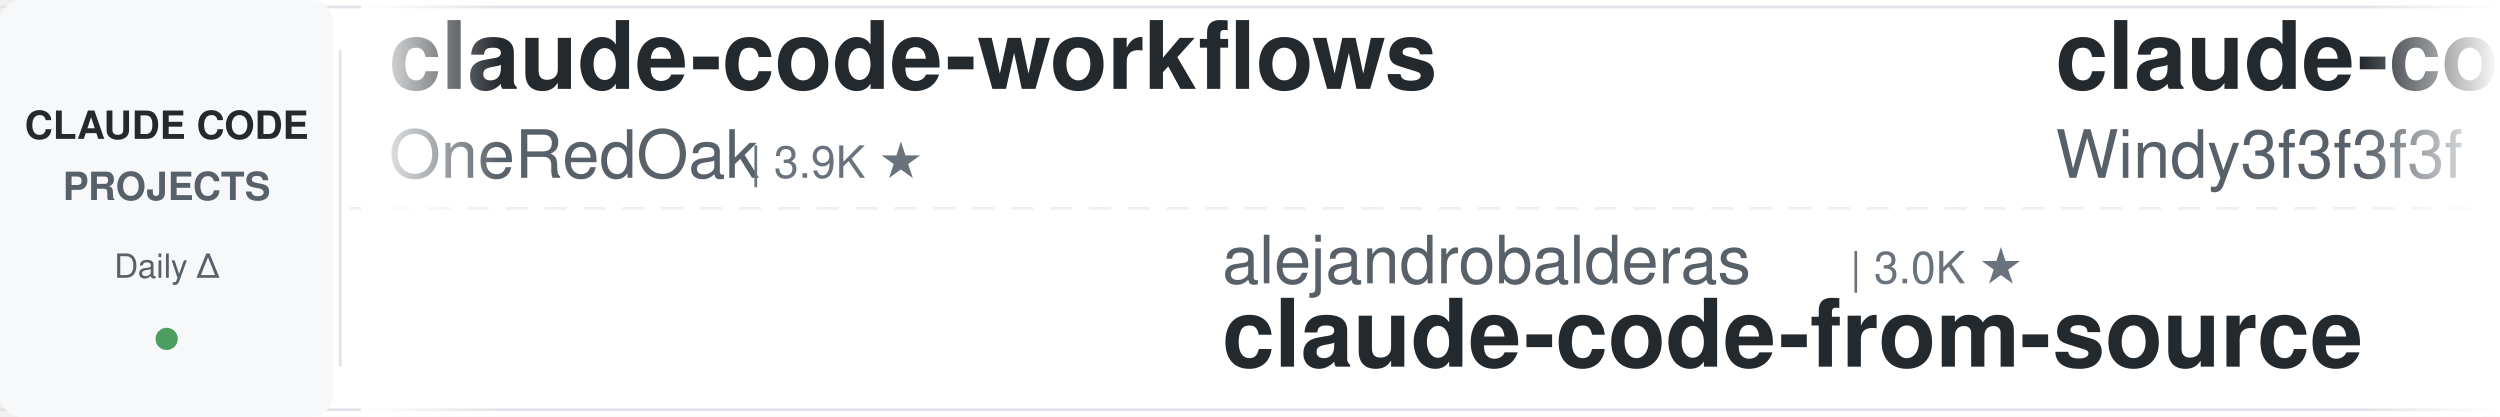
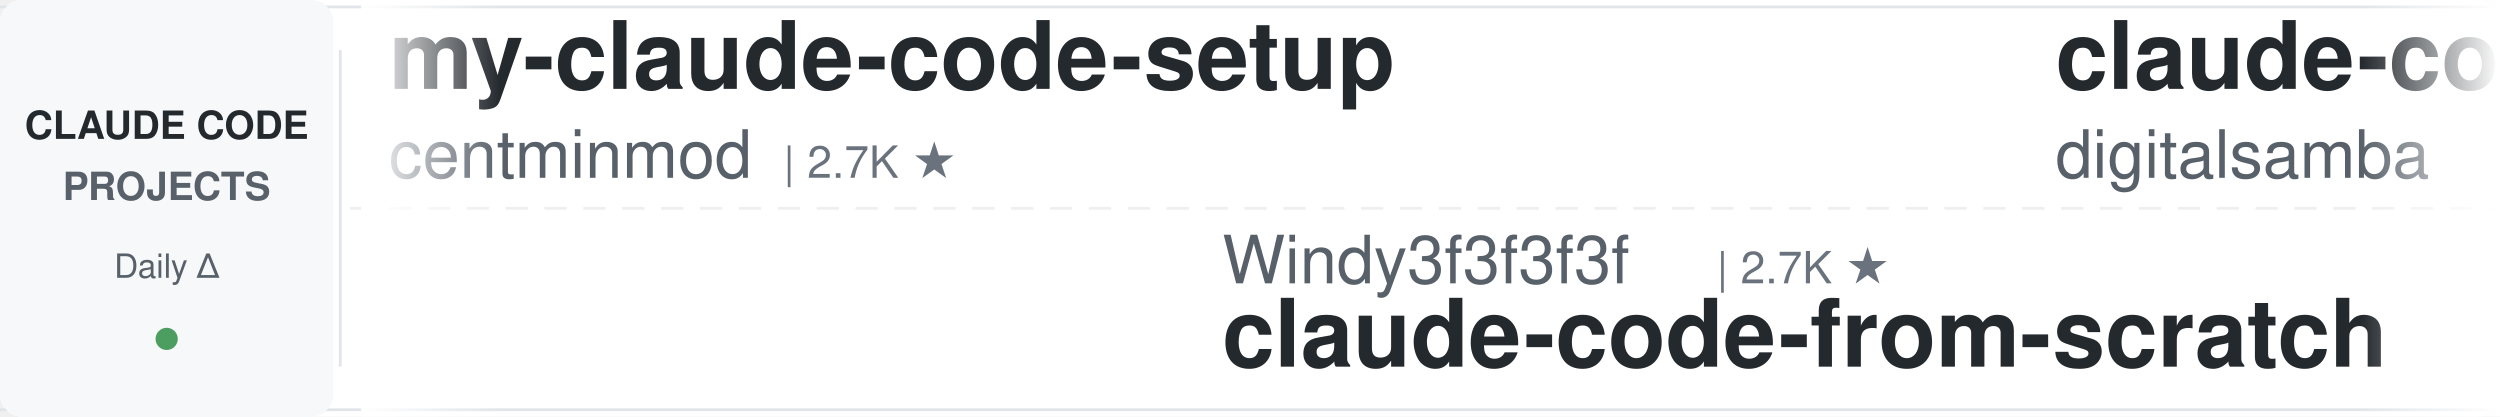
<svg xmlns="http://www.w3.org/2000/svg" width="900" height="150">
  <defs>
    <linearGradient id="leftFade" x1="0%" y1="0%" x2="100%" y2="0%">
      <stop offset="0%" style="stop-color:#ffffff;stop-opacity:1" />
      <stop offset="100%" style="stop-color:#ffffff;stop-opacity:0" />
    </linearGradient>
    <linearGradient id="rightFade" x1="0%" y1="0%" x2="100%" y2="0%">
      <stop offset="0%" style="stop-color:#ffffff;stop-opacity:0" />
      <stop offset="100%" style="stop-color:#ffffff;stop-opacity:1" />
    </linearGradient>
  </defs>
  <rect width="900" height="150" fill="#ffffff" rx="8" />
  <rect x="0" y="2" width="900" height="1" fill="#e1e4e8" />
  <rect x="0" y="147" width="900" height="1" fill="#e1e4e8" />
  <line x1="0" y1="75" x2="900" y2="75" stroke="#e1e4e8" stroke-width="1" stroke-dasharray="8 6" opacity="0.6" />
  <rect x="0" y="0" width="120" height="150" fill="#f6f8fa" rx="8" />
  <text x="60" y="50" font-family="-apple-system, BlinkMacSystemFont, 'Segoe UI', Helvetica, Arial, sans-serif" font-size="14" font-weight="600" fill="#24292e" text-anchor="middle">CLAUDE CODE</text>
  <text x="60" y="72" font-family="-apple-system, BlinkMacSystemFont, 'Segoe UI', Helvetica, Arial, sans-serif" font-size="14" font-weight="600" fill="#586069" text-anchor="middle">PROJECTS</text>
  <text x="60" y="100" font-family="-apple-system, BlinkMacSystemFont, 'Segoe UI', Helvetica, Arial, sans-serif" font-size="12" font-weight="500" fill="#586069" text-anchor="middle">Daily Δ</text>
  <circle cx="60" cy="122" r="4" fill="#22863a" opacity="0.8" />
  <rect x="122" y="18" width="1" height="114" fill="#e1e4e8" />
  <clipPath id="tickerClip">
    <rect x="130" y="0" width="770" height="150" />
  </clipPath>
  <g clip-path="url(#tickerClip)">
    <g id="tickerItems">
      <animateTransform attributeName="transform" attributeType="XML" type="translate" from="0 0" to="-3000 0" dur="54s" repeatCount="indefinite" />
      <g transform="translate(0, 0)">
-         <text x="140" y="32" font-family="-apple-system, BlinkMacSystemFont, 'Segoe UI', Helvetica, Arial, sans-serif" font-size="34" font-weight="600" fill="#24292e">claude-code-workflows</text>
-         <text x="140" y="64" font-family="-apple-system, BlinkMacSystemFont, 'Segoe UI', Helvetica, Arial, sans-serif" font-size="24" font-weight="400" fill="#586069">OneRedOak</text>
-         <text x="270" y="64" font-family="-apple-system, BlinkMacSystemFont, 'Segoe UI', Helvetica, Arial, sans-serif" font-size="16" font-weight="500" fill="#6a737d">| 3.9K ★</text>
+         <text x="140" y="32" font-family="-apple-system, BlinkMacSystemFont, 'Segoe UI', Helvetica, Arial, sans-serif" font-size="34" font-weight="600" fill="#24292e">my-claude-code-setup</text>
+         <text x="140" y="64" font-family="-apple-system, BlinkMacSystemFont, 'Segoe UI', Helvetica, Arial, sans-serif" font-size="24" font-weight="400" fill="#586069">centminmod</text>
+         <text x="282" y="64" font-family="-apple-system, BlinkMacSystemFont, 'Segoe UI', Helvetica, Arial, sans-serif" font-size="16" font-weight="500" fill="#6a737d">| 2.7K ★</text>
      </g>
      <g transform="translate(300, 0)">
-         <text x="140" y="102" font-family="-apple-system, BlinkMacSystemFont, 'Segoe UI', Helvetica, Arial, sans-serif" font-size="24" font-weight="400" fill="#586069">alejandrobalderas</text>
-         <text x="366" y="102" font-family="-apple-system, BlinkMacSystemFont, 'Segoe UI', Helvetica, Arial, sans-serif" font-size="16" font-weight="500" fill="#6a737d">| 3.0K ★</text>
-         <text x="140" y="132" font-family="-apple-system, BlinkMacSystemFont, 'Segoe UI', Helvetica, Arial, sans-serif" font-size="34" font-weight="600" fill="#24292e">claude-code-from-source</text>
+         <text x="140" y="102" font-family="-apple-system, BlinkMacSystemFont, 'Segoe UI', Helvetica, Arial, sans-serif" font-size="24" font-weight="400" fill="#586069">Windy3f3f3f3f</text>
+         <text x="318" y="102" font-family="-apple-system, BlinkMacSystemFont, 'Segoe UI', Helvetica, Arial, sans-serif" font-size="16" font-weight="500" fill="#6a737d">| 2.7K ★</text>
+         <text x="140" y="132" font-family="-apple-system, BlinkMacSystemFont, 'Segoe UI', Helvetica, Arial, sans-serif" font-size="34" font-weight="600" fill="#24292e">claude-code-from-scratch</text>
      </g>
      <g transform="translate(600, 0)">
-         <text x="140" y="32" font-family="-apple-system, BlinkMacSystemFont, 'Segoe UI', Helvetica, Arial, sans-serif" font-size="34" font-weight="600" fill="#24292e">claude-code-from-scratch</text>
-         <text x="140" y="64" font-family="-apple-system, BlinkMacSystemFont, 'Segoe UI', Helvetica, Arial, sans-serif" font-size="24" font-weight="400" fill="#586069">Windy3f3f3f3f</text>
-         <text x="318" y="64" font-family="-apple-system, BlinkMacSystemFont, 'Segoe UI', Helvetica, Arial, sans-serif" font-size="16" font-weight="500" fill="#6a737d">| 2.7K ★</text>
+         <text x="140" y="32" font-family="-apple-system, BlinkMacSystemFont, 'Segoe UI', Helvetica, Arial, sans-serif" font-size="34" font-weight="600" fill="#24292e">claude-code-video-toolki...</text>
+         <text x="140" y="64" font-family="-apple-system, BlinkMacSystemFont, 'Segoe UI', Helvetica, Arial, sans-serif" font-size="24" font-weight="400" fill="#586069">digitalsamba</text>
+         <text x="306" y="64" font-family="-apple-system, BlinkMacSystemFont, 'Segoe UI', Helvetica, Arial, sans-serif" font-size="16" font-weight="500" fill="#6a737d">| 2.2K ★</text>
      </g>
      <g transform="translate(900, 0)">
-         <text x="140" y="102" font-family="-apple-system, BlinkMacSystemFont, 'Segoe UI', Helvetica, Arial, sans-serif" font-size="24" font-weight="400" fill="#586069">Chachamaru127</text>
-         <text x="318" y="102" font-family="-apple-system, BlinkMacSystemFont, 'Segoe UI', Helvetica, Arial, sans-serif" font-size="16" font-weight="500" fill="#6a737d">| 3.2K ★</text>
-         <text x="140" y="132" font-family="-apple-system, BlinkMacSystemFont, 'Segoe UI', Helvetica, Arial, sans-serif" font-size="34" font-weight="600" fill="#24292e">claude-code-harness</text>
-       </g>
-       <g transform="translate(1200, 0)">
-         <text x="140" y="32" font-family="-apple-system, BlinkMacSystemFont, 'Segoe UI', Helvetica, Arial, sans-serif" font-size="34" font-weight="600" fill="#24292e">Claude-Code-Usage-Monito...</text>
-         <text x="140" y="64" font-family="-apple-system, BlinkMacSystemFont, 'Segoe UI', Helvetica, Arial, sans-serif" font-size="24" font-weight="400" fill="#586069">Maciek-roboblog</text>
-         <text x="342" y="64" font-family="-apple-system, BlinkMacSystemFont, 'Segoe UI', Helvetica, Arial, sans-serif" font-size="16" font-weight="500" fill="#6a737d">| 8.7K ★</text>
-       </g>
-       <g transform="translate(1500, 0)">
-         <text x="140" y="102" font-family="-apple-system, BlinkMacSystemFont, 'Segoe UI', Helvetica, Arial, sans-serif" font-size="24" font-weight="400" fill="#586069">Yuyz0112</text>
-         <text x="258" y="102" font-family="-apple-system, BlinkMacSystemFont, 'Segoe UI', Helvetica, Arial, sans-serif" font-size="16" font-weight="500" fill="#6a737d">| 2.4K ★</text>
-         <text x="140" y="132" font-family="-apple-system, BlinkMacSystemFont, 'Segoe UI', Helvetica, Arial, sans-serif" font-size="34" font-weight="600" fill="#24292e">claude-code-reverse</text>
-       </g>
-       <g transform="translate(1800, 0)">
-         <text x="140" y="32" font-family="-apple-system, BlinkMacSystemFont, 'Segoe UI', Helvetica, Arial, sans-serif" font-size="34" font-weight="600" fill="#24292e">claude-code-infrastructu...</text>
-         <text x="140" y="64" font-family="-apple-system, BlinkMacSystemFont, 'Segoe UI', Helvetica, Arial, sans-serif" font-size="24" font-weight="400" fill="#586069">diet103</text>
-         <text x="246" y="64" font-family="-apple-system, BlinkMacSystemFont, 'Segoe UI', Helvetica, Arial, sans-serif" font-size="16" font-weight="500" fill="#6a737d">| 10.0K ★</text>
-       </g>
-       <g transform="translate(2100, 0)">
-         <text x="140" y="102" font-family="-apple-system, BlinkMacSystemFont, 'Segoe UI', Helvetica, Arial, sans-serif" font-size="24" font-weight="400" fill="#586069">Cranot</text>
-         <text x="234" y="102" font-family="-apple-system, BlinkMacSystemFont, 'Segoe UI', Helvetica, Arial, sans-serif" font-size="16" font-weight="500" fill="#6a737d">| 2.9K ★</text>
-         <text x="140" y="132" font-family="-apple-system, BlinkMacSystemFont, 'Segoe UI', Helvetica, Arial, sans-serif" font-size="34" font-weight="600" fill="#24292e">claude-code-guide</text>
-       </g>
-       <g transform="translate(2400, 0)">
-         <text x="140" y="32" font-family="-apple-system, BlinkMacSystemFont, 'Segoe UI', Helvetica, Arial, sans-serif" font-size="34" font-weight="600" fill="#24292e">ClaudeCode-Portable</text>
-         <text x="140" y="64" font-family="-apple-system, BlinkMacSystemFont, 'Segoe UI', Helvetica, Arial, sans-serif" font-size="24" font-weight="400" fill="#586069">techjarves</text>
-         <text x="282" y="64" font-family="-apple-system, BlinkMacSystemFont, 'Segoe UI', Helvetica, Arial, sans-serif" font-size="16" font-weight="500" fill="#6a737d">| 1.6K ★</text>
-       </g>
-       <g transform="translate(2700, 0)">
        <text x="140" y="102" font-family="-apple-system, BlinkMacSystemFont, 'Segoe UI', Helvetica, Arial, sans-serif" font-size="24" font-weight="400" fill="#586069">AprilNEA</text>
        <text x="258" y="102" font-family="-apple-system, BlinkMacSystemFont, 'Segoe UI', Helvetica, Arial, sans-serif" font-size="16" font-weight="500" fill="#6a737d">| 394 ★</text>
        <text x="140" y="132" font-family="-apple-system, BlinkMacSystemFont, 'Segoe UI', Helvetica, Arial, sans-serif" font-size="34" font-weight="600" fill="#24292e">claude-code-source</text>
      </g>
+       <g transform="translate(1200, 0)">
+         <text x="140" y="32" font-family="-apple-system, BlinkMacSystemFont, 'Segoe UI', Helvetica, Arial, sans-serif" font-size="34" font-weight="600" fill="#24292e">awesome-claude-code-tool...</text>
+         <text x="140" y="64" font-family="-apple-system, BlinkMacSystemFont, 'Segoe UI', Helvetica, Arial, sans-serif" font-size="24" font-weight="400" fill="#586069">rohitg00</text>
+         <text x="258" y="64" font-family="-apple-system, BlinkMacSystemFont, 'Segoe UI', Helvetica, Arial, sans-serif" font-size="16" font-weight="500" fill="#6a737d">| 2.7K ★</text>
+       </g>
+       <g transform="translate(1500, 0)">
+         <text x="140" y="102" font-family="-apple-system, BlinkMacSystemFont, 'Segoe UI', Helvetica, Arial, sans-serif" font-size="24" font-weight="400" fill="#586069">ccplugins</text>
+         <text x="270" y="102" font-family="-apple-system, BlinkMacSystemFont, 'Segoe UI', Helvetica, Arial, sans-serif" font-size="16" font-weight="500" fill="#6a737d">| 969 ★</text>
+         <text x="140" y="132" font-family="-apple-system, BlinkMacSystemFont, 'Segoe UI', Helvetica, Arial, sans-serif" font-size="34" font-weight="600" fill="#24292e">awesome-claude-code-plug...</text>
+       </g>
+       <g transform="translate(1800, 0)">
+         <text x="140" y="32" font-family="-apple-system, BlinkMacSystemFont, 'Segoe UI', Helvetica, Arial, sans-serif" font-size="34" font-weight="600" fill="#24292e">claude_codex_bridge</text>
+         <text x="140" y="64" font-family="-apple-system, BlinkMacSystemFont, 'Segoe UI', Helvetica, Arial, sans-serif" font-size="24" font-weight="400" fill="#586069">SeemSeam</text>
+         <text x="258" y="64" font-family="-apple-system, BlinkMacSystemFont, 'Segoe UI', Helvetica, Arial, sans-serif" font-size="16" font-weight="500" fill="#6a737d">| 3.6K ★</text>
+       </g>
+       <g transform="translate(2100, 0)">
+         <text x="140" y="102" font-family="-apple-system, BlinkMacSystemFont, 'Segoe UI', Helvetica, Arial, sans-serif" font-size="24" font-weight="400" fill="#586069">lorryjovens-hub</text>
+         <text x="342" y="102" font-family="-apple-system, BlinkMacSystemFont, 'Segoe UI', Helvetica, Arial, sans-serif" font-size="16" font-weight="500" fill="#6a737d">| 1.7K ★</text>
+         <text x="140" y="132" font-family="-apple-system, BlinkMacSystemFont, 'Segoe UI', Helvetica, Arial, sans-serif" font-size="34" font-weight="600" fill="#24292e">claude-code-rust</text>
+       </g>
+       <g transform="translate(2400, 0)">
+         <text x="140" y="32" font-family="-apple-system, BlinkMacSystemFont, 'Segoe UI', Helvetica, Arial, sans-serif" font-size="34" font-weight="600" fill="#24292e">claude-code-from-source</text>
+         <text x="140" y="64" font-family="-apple-system, BlinkMacSystemFont, 'Segoe UI', Helvetica, Arial, sans-serif" font-size="24" font-weight="400" fill="#586069">alejandrobalderas</text>
+         <text x="366" y="64" font-family="-apple-system, BlinkMacSystemFont, 'Segoe UI', Helvetica, Arial, sans-serif" font-size="16" font-weight="500" fill="#6a737d">| 3.0K ★</text>
+       </g>
+       <g transform="translate(2700, 0)">
+         <text x="140" y="102" font-family="-apple-system, BlinkMacSystemFont, 'Segoe UI', Helvetica, Arial, sans-serif" font-size="24" font-weight="400" fill="#586069">oboard</text>
+         <text x="234" y="102" font-family="-apple-system, BlinkMacSystemFont, 'Segoe UI', Helvetica, Arial, sans-serif" font-size="16" font-weight="500" fill="#6a737d">| 3.3K ★</text>
+         <text x="140" y="132" font-family="-apple-system, BlinkMacSystemFont, 'Segoe UI', Helvetica, Arial, sans-serif" font-size="34" font-weight="600" fill="#24292e">claude-code-rev</text>
+       </g>
      <g transform="translate(3000, 0)">
-         <text x="140" y="32" font-family="-apple-system, BlinkMacSystemFont, 'Segoe UI', Helvetica, Arial, sans-serif" font-size="34" font-weight="600" fill="#24292e">claude-code-workflows</text>
-         <text x="140" y="64" font-family="-apple-system, BlinkMacSystemFont, 'Segoe UI', Helvetica, Arial, sans-serif" font-size="24" font-weight="400" fill="#586069">OneRedOak</text>
-         <text x="270" y="64" font-family="-apple-system, BlinkMacSystemFont, 'Segoe UI', Helvetica, Arial, sans-serif" font-size="16" font-weight="500" fill="#6a737d">| 3.9K ★</text>
+         <text x="140" y="32" font-family="-apple-system, BlinkMacSystemFont, 'Segoe UI', Helvetica, Arial, sans-serif" font-size="34" font-weight="600" fill="#24292e">my-claude-code-setup</text>
+         <text x="140" y="64" font-family="-apple-system, BlinkMacSystemFont, 'Segoe UI', Helvetica, Arial, sans-serif" font-size="24" font-weight="400" fill="#586069">centminmod</text>
+         <text x="282" y="64" font-family="-apple-system, BlinkMacSystemFont, 'Segoe UI', Helvetica, Arial, sans-serif" font-size="16" font-weight="500" fill="#6a737d">| 2.7K ★</text>
      </g>
      <g transform="translate(3300, 0)">
-         <text x="140" y="102" font-family="-apple-system, BlinkMacSystemFont, 'Segoe UI', Helvetica, Arial, sans-serif" font-size="24" font-weight="400" fill="#586069">alejandrobalderas</text>
-         <text x="366" y="102" font-family="-apple-system, BlinkMacSystemFont, 'Segoe UI', Helvetica, Arial, sans-serif" font-size="16" font-weight="500" fill="#6a737d">| 3.0K ★</text>
-         <text x="140" y="132" font-family="-apple-system, BlinkMacSystemFont, 'Segoe UI', Helvetica, Arial, sans-serif" font-size="34" font-weight="600" fill="#24292e">claude-code-from-source</text>
+         <text x="140" y="102" font-family="-apple-system, BlinkMacSystemFont, 'Segoe UI', Helvetica, Arial, sans-serif" font-size="24" font-weight="400" fill="#586069">Windy3f3f3f3f</text>
+         <text x="318" y="102" font-family="-apple-system, BlinkMacSystemFont, 'Segoe UI', Helvetica, Arial, sans-serif" font-size="16" font-weight="500" fill="#6a737d">| 2.7K ★</text>
+         <text x="140" y="132" font-family="-apple-system, BlinkMacSystemFont, 'Segoe UI', Helvetica, Arial, sans-serif" font-size="34" font-weight="600" fill="#24292e">claude-code-from-scratch</text>
      </g>
      <g transform="translate(3600, 0)">
-         <text x="140" y="32" font-family="-apple-system, BlinkMacSystemFont, 'Segoe UI', Helvetica, Arial, sans-serif" font-size="34" font-weight="600" fill="#24292e">claude-code-from-scratch</text>
-         <text x="140" y="64" font-family="-apple-system, BlinkMacSystemFont, 'Segoe UI', Helvetica, Arial, sans-serif" font-size="24" font-weight="400" fill="#586069">Windy3f3f3f3f</text>
-         <text x="318" y="64" font-family="-apple-system, BlinkMacSystemFont, 'Segoe UI', Helvetica, Arial, sans-serif" font-size="16" font-weight="500" fill="#6a737d">| 2.7K ★</text>
+         <text x="140" y="32" font-family="-apple-system, BlinkMacSystemFont, 'Segoe UI', Helvetica, Arial, sans-serif" font-size="34" font-weight="600" fill="#24292e">claude-code-video-toolki...</text>
+         <text x="140" y="64" font-family="-apple-system, BlinkMacSystemFont, 'Segoe UI', Helvetica, Arial, sans-serif" font-size="24" font-weight="400" fill="#586069">digitalsamba</text>
+         <text x="306" y="64" font-family="-apple-system, BlinkMacSystemFont, 'Segoe UI', Helvetica, Arial, sans-serif" font-size="16" font-weight="500" fill="#6a737d">| 2.2K ★</text>
      </g>
      <g transform="translate(3900, 0)">
-         <text x="140" y="102" font-family="-apple-system, BlinkMacSystemFont, 'Segoe UI', Helvetica, Arial, sans-serif" font-size="24" font-weight="400" fill="#586069">Chachamaru127</text>
-         <text x="318" y="102" font-family="-apple-system, BlinkMacSystemFont, 'Segoe UI', Helvetica, Arial, sans-serif" font-size="16" font-weight="500" fill="#6a737d">| 3.2K ★</text>
-         <text x="140" y="132" font-family="-apple-system, BlinkMacSystemFont, 'Segoe UI', Helvetica, Arial, sans-serif" font-size="34" font-weight="600" fill="#24292e">claude-code-harness</text>
+         <text x="140" y="102" font-family="-apple-system, BlinkMacSystemFont, 'Segoe UI', Helvetica, Arial, sans-serif" font-size="24" font-weight="400" fill="#586069">AprilNEA</text>
+         <text x="258" y="102" font-family="-apple-system, BlinkMacSystemFont, 'Segoe UI', Helvetica, Arial, sans-serif" font-size="16" font-weight="500" fill="#6a737d">| 394 ★</text>
+         <text x="140" y="132" font-family="-apple-system, BlinkMacSystemFont, 'Segoe UI', Helvetica, Arial, sans-serif" font-size="34" font-weight="600" fill="#24292e">claude-code-source</text>
      </g>
    </g>
  </g>
  <rect x="130" y="0" width="50" height="150" fill="url(#leftFade)" />
  <rect x="850" y="0" width="50" height="150" fill="url(#rightFade)" />
</svg>
